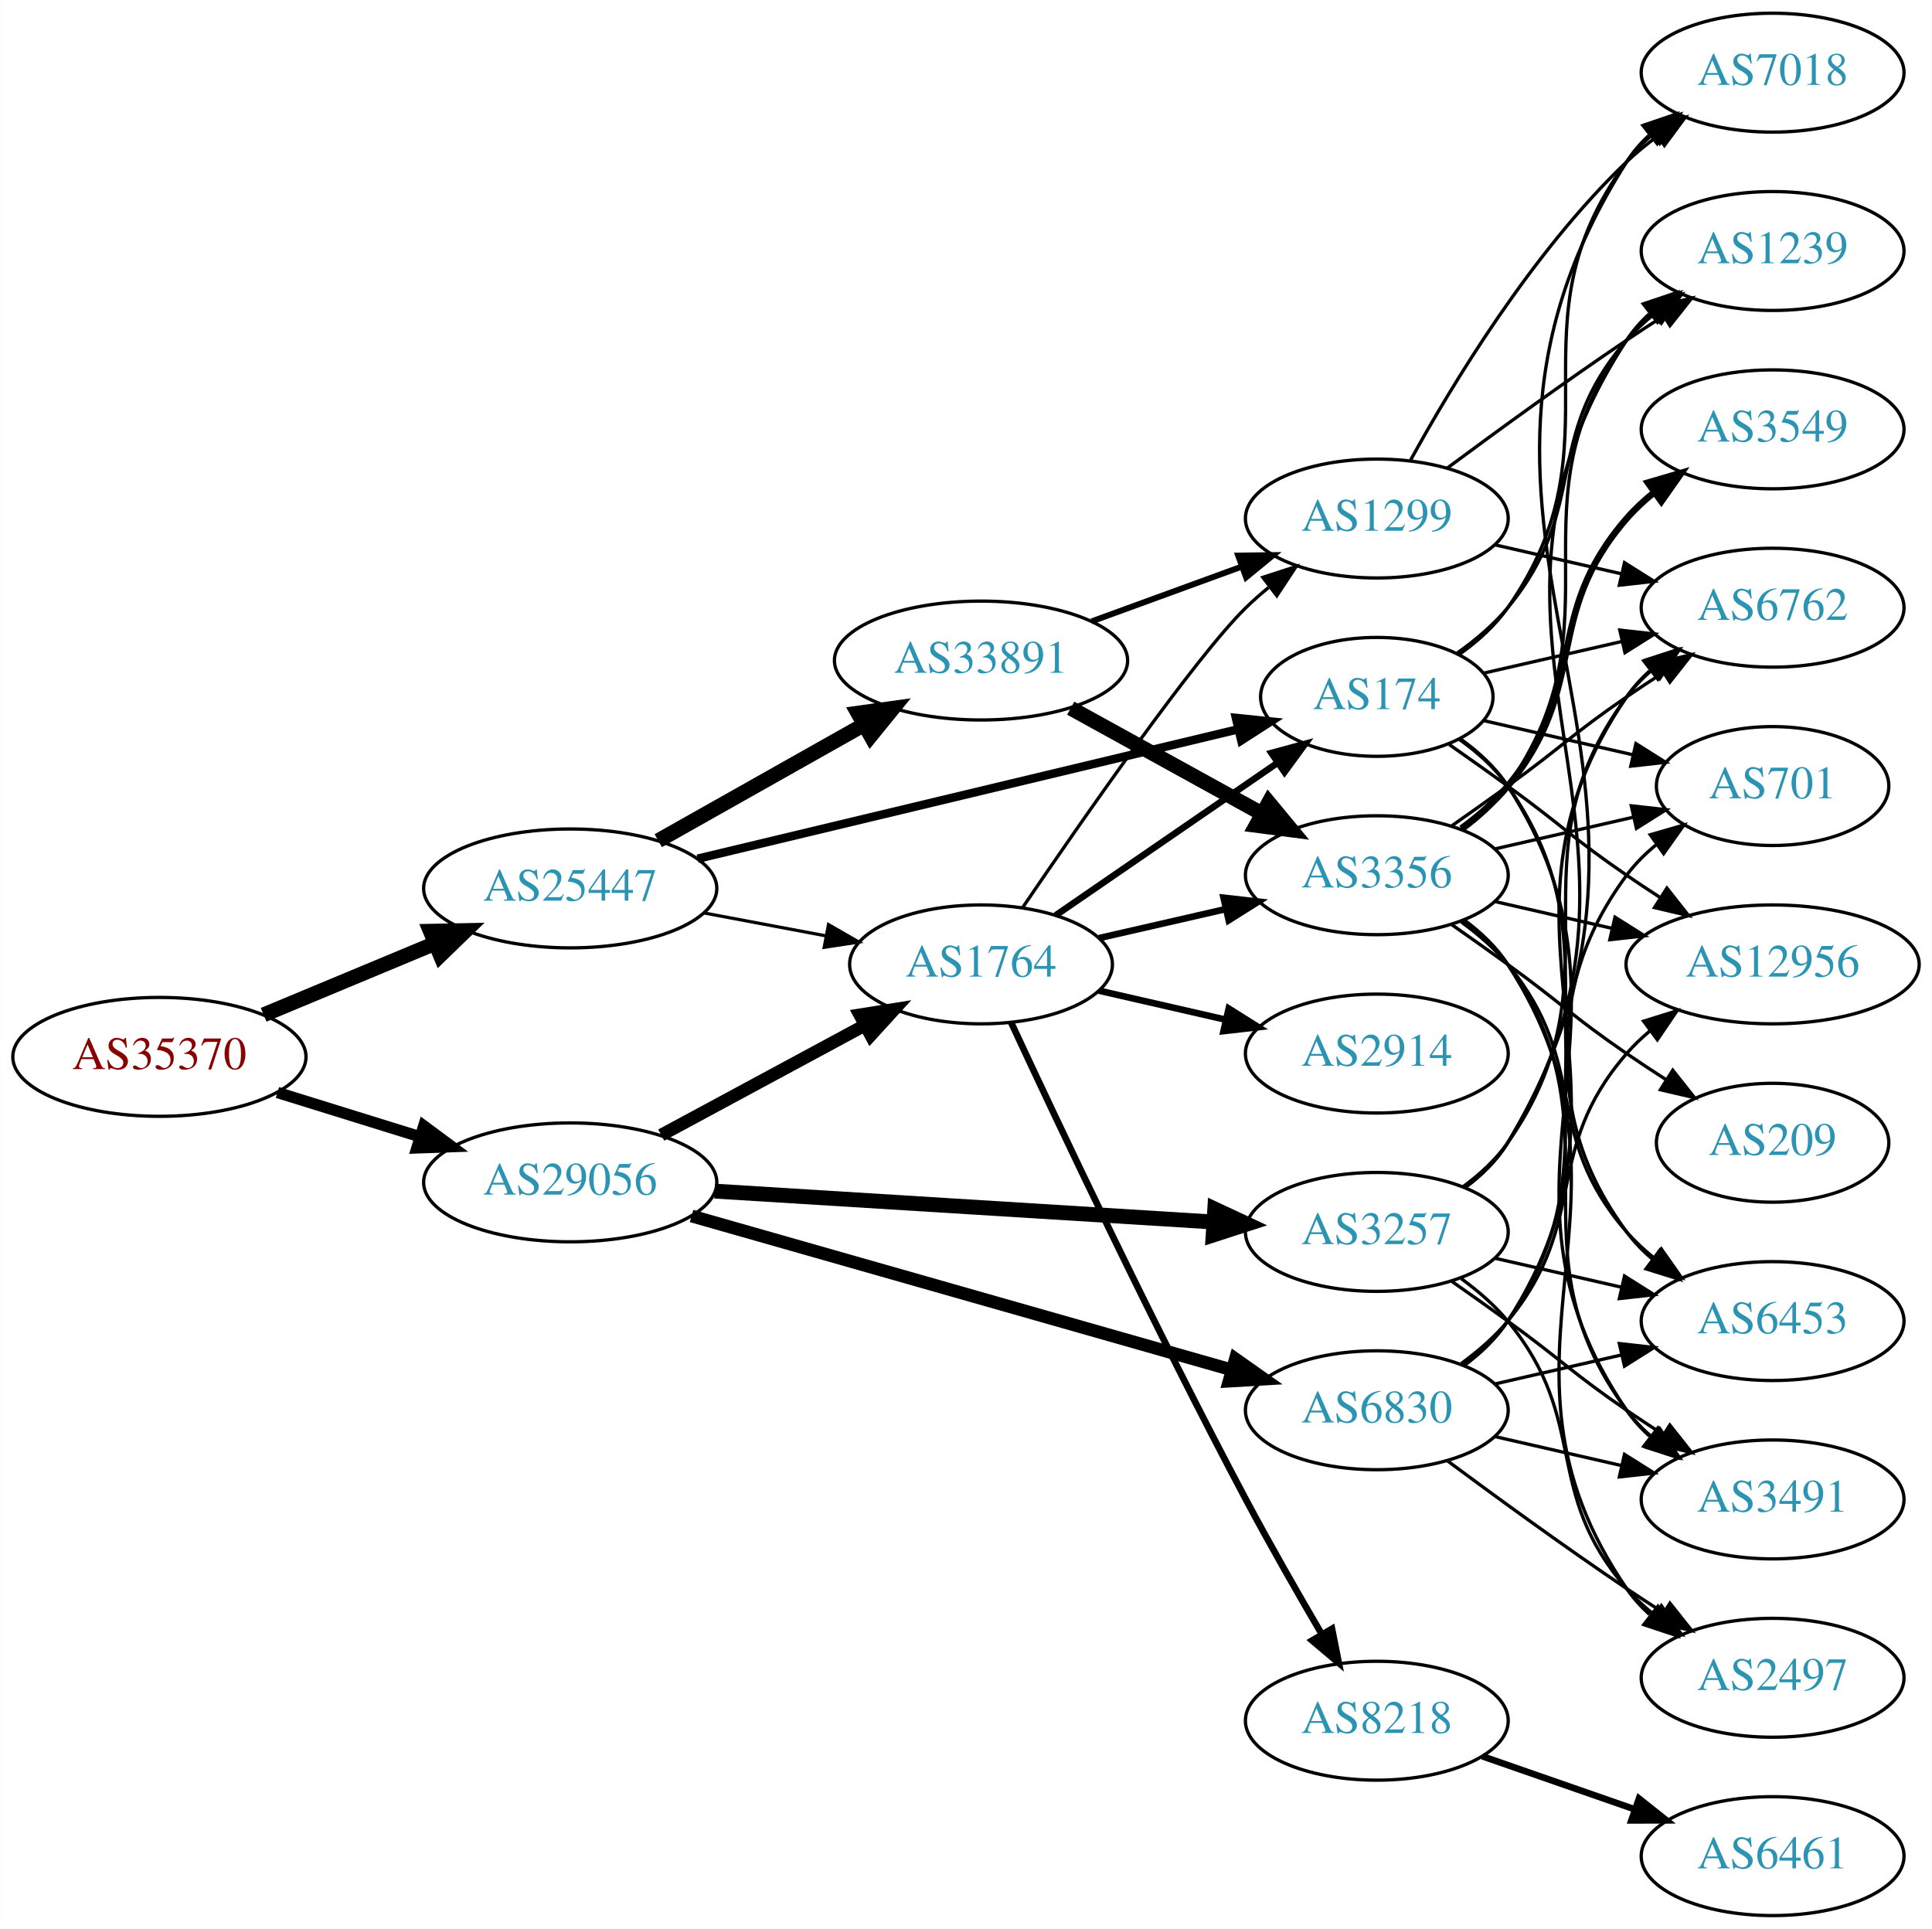
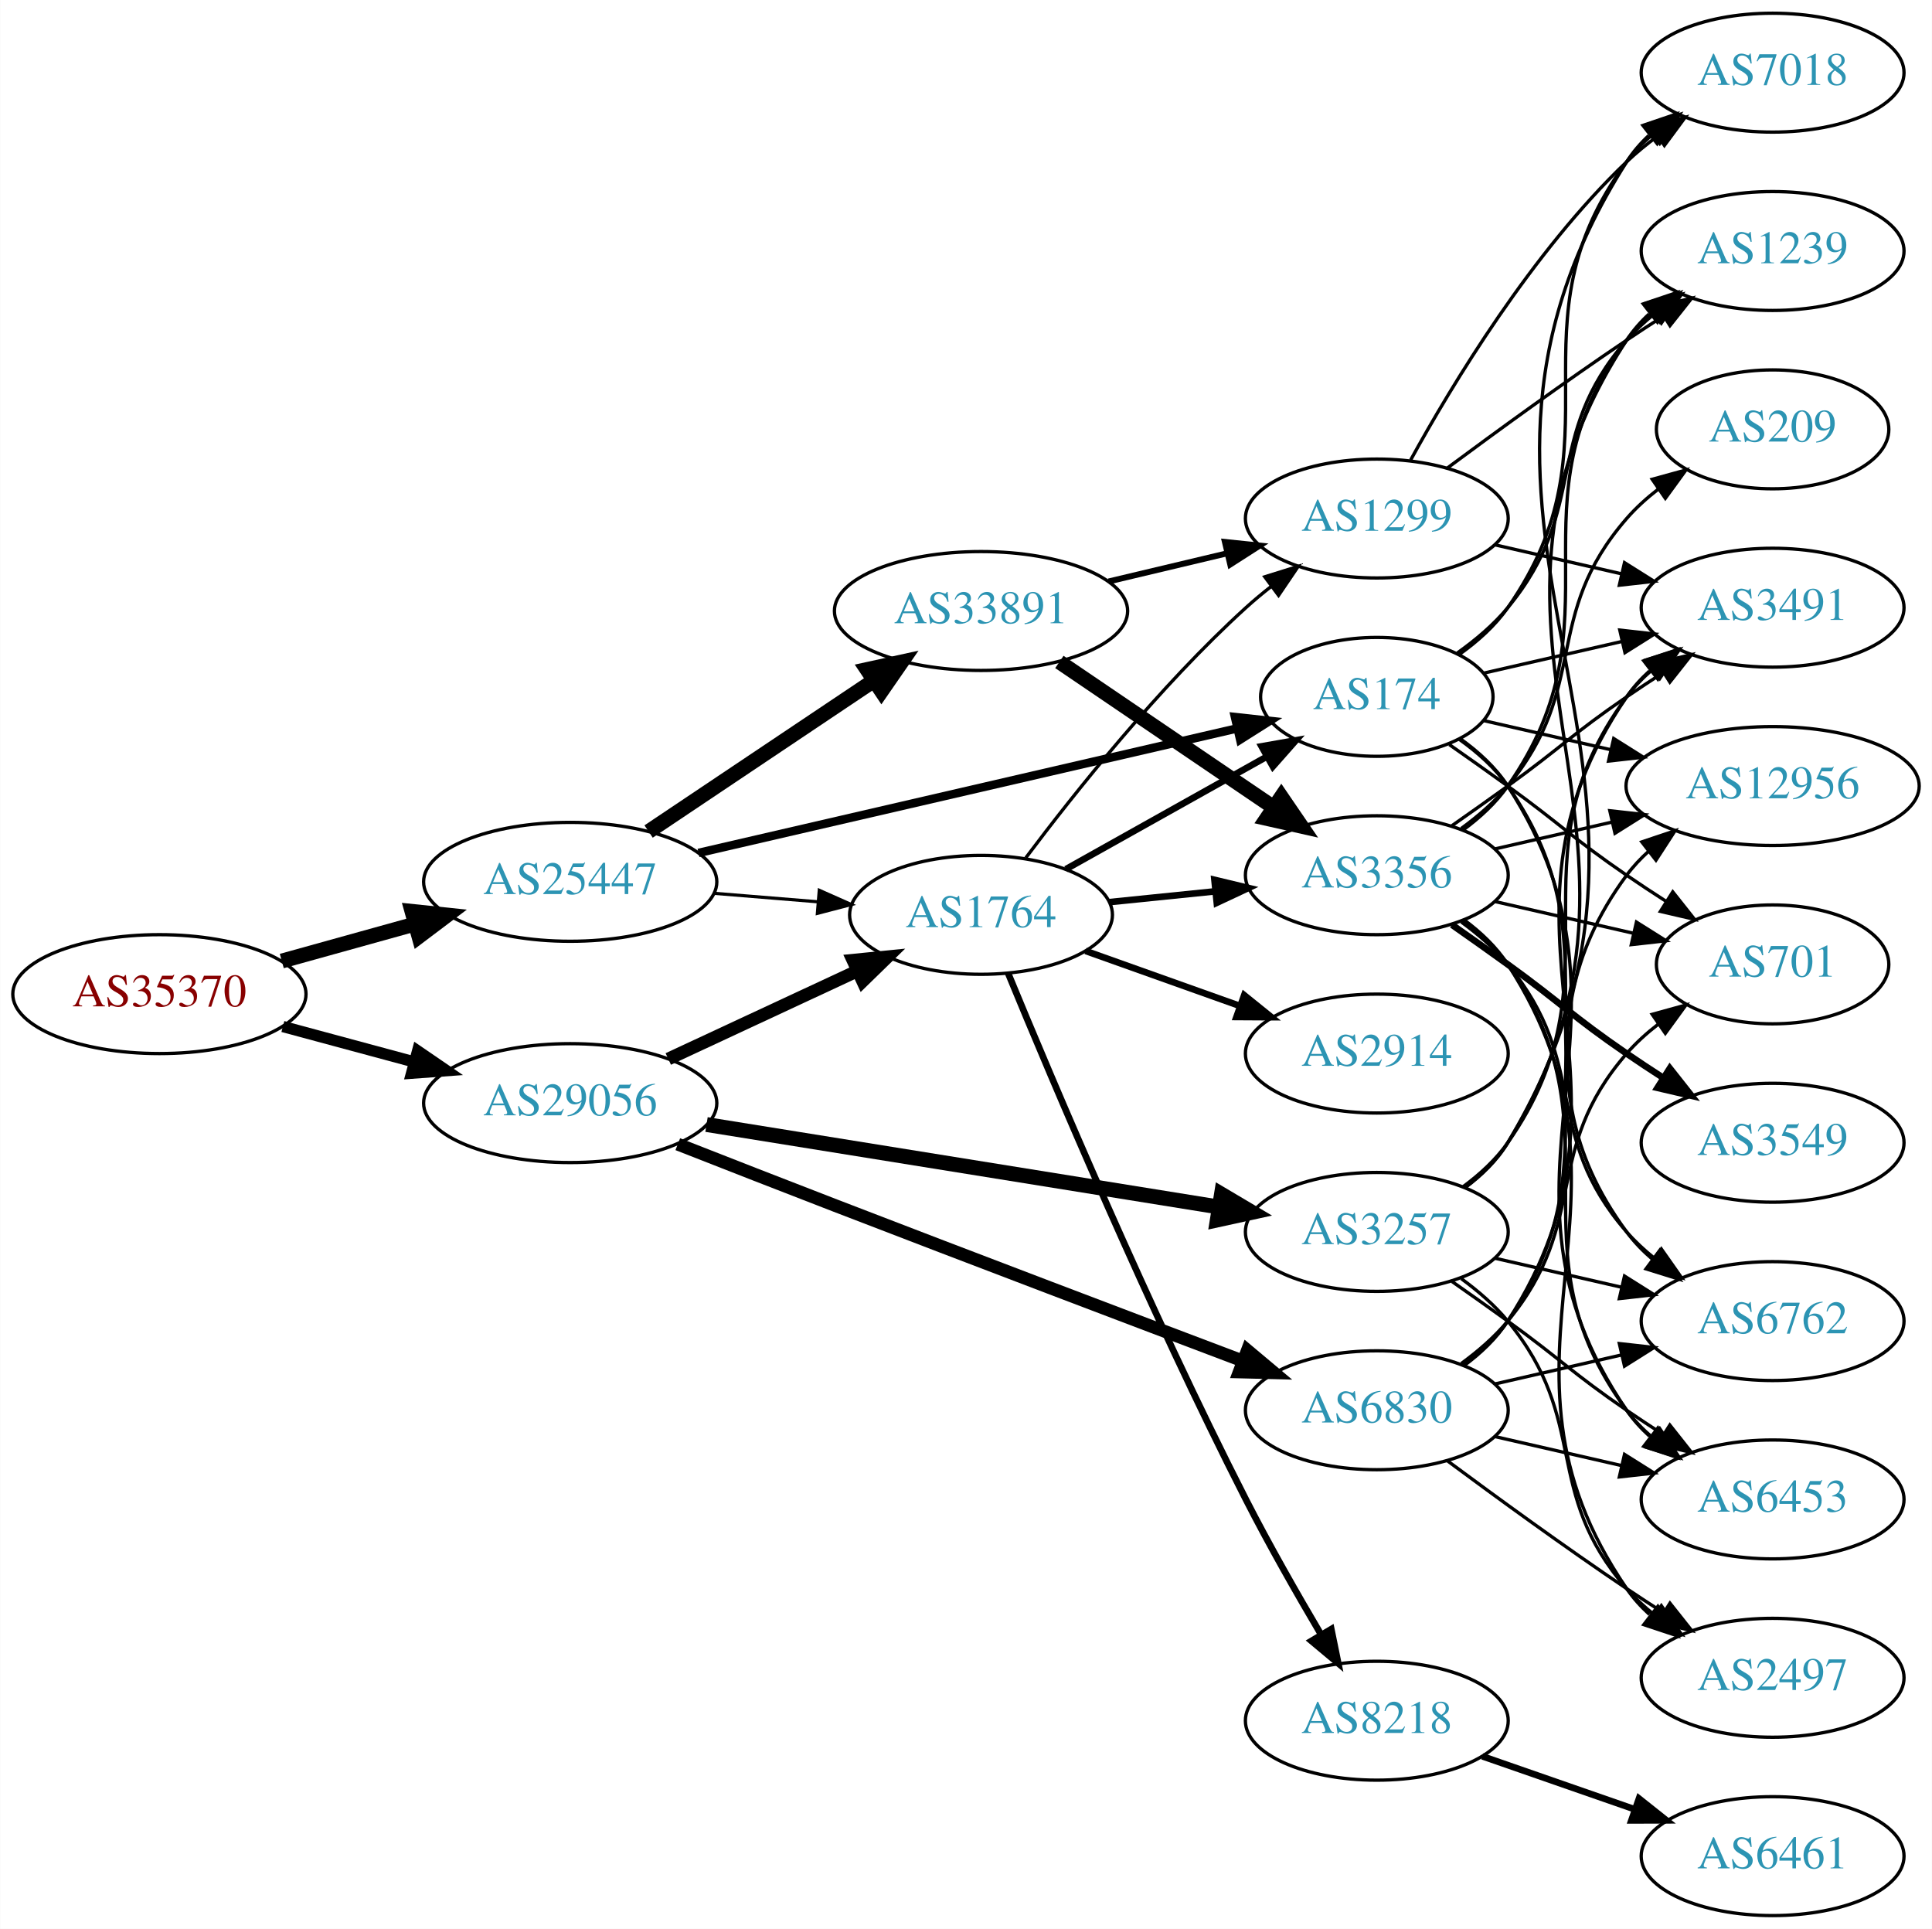
<svg xmlns="http://www.w3.org/2000/svg" xmlns:xlink="http://www.w3.org/1999/xlink" width="585pt" height="584pt" viewBox="0.00 0.00 584.86 584.00">
  <g id="graph0" class="graph" transform="scale(1 1) rotate(0) translate(4 580)">
    <polygon fill="white" stroke="none" points="-4,4 -4,-580 580.862,-580 580.862,4 -4,4" />
    <g id="node1" class="node">
      <g id="a_node1">
        <a xlink:href="/asn/35370" xlink:title="AS35370 ~ AINET-AS [AT]">
-           <ellipse fill="#ffffff" stroke="black" cx="44.196" cy="-260" rx="44.393" ry="18" />
-           <text text-anchor="middle" x="44.196" y="-256.3" font-family="Times,serif" font-size="14.00" fill="#880000">AS35370</text>
+           <ellipse fill="#ffffff" stroke="black" cx="44.196" cy="-279" rx="44.393" ry="18" />
+           <text text-anchor="middle" x="44.196" y="-275.3" font-family="Times,serif" font-size="14.00" fill="#880000">AS35370</text>
        </a>
      </g>
    </g>
    <g id="node2" class="node">
      <g id="a_node2">
        <a xlink:href="/asn/25447" xlink:title="AS25447 ~ Hackl-Str. 1, Object 2, OG2 [AT]">
-           <ellipse fill="#ffffff" stroke="black" cx="168.588" cy="-311" rx="44.393" ry="18" />
-           <text text-anchor="middle" x="168.588" y="-307.3" font-family="Times,serif" font-size="14.00" fill="#2c94b3">AS25447</text>
+           <ellipse fill="#ffffff" stroke="black" cx="168.588" cy="-313" rx="44.393" ry="18" />
+           <text text-anchor="middle" x="168.588" y="-309.3" font-family="Times,serif" font-size="14.00" fill="#2c94b3">AS25447</text>
        </a>
      </g>
    </g>
    <g id="edge1" class="edge">
-       <path fill="none" stroke="black" stroke-width="4.5" d="M75.765,-272.738C91.391,-279.249 110.606,-287.256 127.413,-294.259" />
-       <polygon fill="black" stroke="black" stroke-width="4.5" points="126.24,-298.036 136.985,-298.248 129.269,-290.767 126.24,-298.036" />
+       <path fill="none" stroke="black" stroke-width="4.5" d="M81.256,-289.017C93.842,-292.514 108.146,-296.487 121.44,-300.18" />
+       <polygon fill="black" stroke="black" stroke-width="4.5" points="120.674,-304.054 131.363,-302.937 122.782,-296.466 120.674,-304.054" />
    </g>
    <g id="node3" class="node">
      <g id="a_node3">
        <a xlink:href="/asn/29056" xlink:title="AS29056 ~ Citycom Telekommunikation GmbH [AT]">
-           <ellipse fill="#ffffff" stroke="black" cx="168.588" cy="-222" rx="44.393" ry="18" />
-           <text text-anchor="middle" x="168.588" y="-218.3" font-family="Times,serif" font-size="14.00" fill="#2c94b3">AS29056</text>
+           <ellipse fill="#ffffff" stroke="black" cx="168.588" cy="-246" rx="44.393" ry="18" />
+           <text text-anchor="middle" x="168.588" y="-242.3" font-family="Times,serif" font-size="14.00" fill="#2c94b3">AS29056</text>
        </a>
      </g>
    </g>
    <g id="edge2" class="edge">
-       <path fill="none" stroke="black" stroke-width="3.42" d="M79.941,-249.212C93.378,-245.041 108.921,-240.215 123.154,-235.796" />
-       <polygon fill="black" stroke="black" stroke-width="3.42" points="124.244,-239.122 132.756,-232.815 122.168,-232.437 124.244,-239.122" />
+       <path fill="none" stroke="black" stroke-width="3.42" d="M81.586,-269.188C94.052,-265.827 108.171,-262.02 121.312,-258.477" />
+       <polygon fill="black" stroke="black" stroke-width="3.42" points="122.383,-261.814 131.127,-255.831 120.56,-255.055 122.383,-261.814" />
    </g>
    <g id="node4" class="node">
      <g id="a_node4">
        <a xlink:href="/asn/174" xlink:title="AS174 ~ Cogent Communications [US]">
          <ellipse fill="#ffffff" stroke="black" cx="412.823" cy="-369" rx="35.194" ry="18" />
          <text text-anchor="middle" x="412.823" y="-365.3" font-family="Times,serif" font-size="14.00" fill="#2c94b3">AS174</text>
        </a>
      </g>
    </g>
    <g id="edge3" class="edge">
-       <path fill="none" stroke="black" stroke-width="2.571" d="M207.172,-319.999C251.524,-330.619 325.016,-348.215 370.81,-359.18" />
-       <polygon fill="black" stroke="black" stroke-width="2.571" points="370.16,-362.623 380.701,-361.548 371.791,-355.816 370.16,-362.623" />
+       <path fill="none" stroke="black" stroke-width="2.571" d="M207.437,-321.75C251.725,-331.988 324.801,-348.882 370.523,-359.452" />
+       <polygon fill="black" stroke="black" stroke-width="2.571" points="369.872,-362.894 380.403,-361.736 371.449,-356.074 369.872,-362.894" />
    </g>
    <g id="node5" class="node">
      <g id="a_node5">
        <a xlink:href="/asn/33891" xlink:title="AS33891 ~ CORE-BACKBONE GMBH GLOBAL NETWORK [DE]">
-           <ellipse fill="#ffffff" stroke="black" cx="292.98" cy="-380" rx="44.393" ry="18" />
-           <text text-anchor="middle" x="292.98" y="-376.3" font-family="Times,serif" font-size="14.00" fill="#2c94b3">AS33891</text>
+           <ellipse fill="#ffffff" stroke="black" cx="292.98" cy="-395" rx="44.393" ry="18" />
+           <text text-anchor="middle" x="292.98" y="-391.3" font-family="Times,serif" font-size="14.00" fill="#2c94b3">AS33891</text>
        </a>
      </g>
    </g>
    <g id="edge4" class="edge">
-       <path fill="none" stroke="black" stroke-width="4.5" d="M195.246,-325.465C213.36,-335.677 237.832,-349.473 257.629,-360.634" />
-       <polygon fill="black" stroke="black" stroke-width="4.5" points="255.712,-364.073 266.357,-365.554 259.579,-357.213 255.712,-364.073" />
+       <path fill="none" stroke="black" stroke-width="4.5" d="M192.322,-328.231C211.522,-341.095 239.217,-359.65 260.541,-373.936" />
+       <polygon fill="black" stroke="black" stroke-width="4.5" points="258.453,-377.277 268.953,-379.572 262.836,-370.735 258.453,-377.277" />
    </g>
    <g id="node6" class="node">
      <g id="a_node6">
        <a xlink:href="/asn/1764" xlink:title="AS1764 ~ NEXTLAYER-AS [AT]">
-           <ellipse fill="#ffffff" stroke="black" cx="292.98" cy="-288" rx="39.794" ry="18" />
-           <text text-anchor="middle" x="292.98" y="-284.3" font-family="Times,serif" font-size="14.00" fill="#2c94b3">AS1764</text>
+           <ellipse fill="#ffffff" stroke="black" cx="292.98" cy="-303" rx="39.794" ry="18" />
+           <text text-anchor="middle" x="292.98" y="-299.3" font-family="Times,serif" font-size="14.00" fill="#2c94b3">AS1764</text>
        </a>
      </g>
    </g>
    <g id="edge5" class="edge">
-       <path fill="none" stroke="black" stroke-width="0.964" d="M208.988,-303.596C220.78,-301.38 233.815,-298.931 245.991,-296.642" />
-       <polygon fill="black" stroke="black" stroke-width="0.964" points="246.791,-300.053 255.972,-294.767 245.498,-293.174 246.791,-300.053" />
+       <path fill="none" stroke="black" stroke-width="0.964" d="M212.052,-309.531C222.201,-308.701 233.111,-307.81 243.508,-306.96" />
+       <polygon fill="black" stroke="black" stroke-width="0.964" points="244.006,-310.432 253.687,-306.129 243.436,-303.455 244.006,-310.432" />
    </g>
    <g id="edge33" class="edge">
-       <path fill="none" stroke="black" stroke-width="3.857" d="M196.146,-236.321C214.232,-246.074 238.338,-259.073 257.848,-269.594" />
-       <polygon fill="black" stroke="black" stroke-width="3.857" points="256.267,-272.718 266.73,-274.384 259.589,-266.556 256.267,-272.718" />
+       <path fill="none" stroke="black" stroke-width="3.857" d="M198.284,-259.364C215.371,-267.322 237.221,-277.498 255.522,-286.021" />
+       <polygon fill="black" stroke="black" stroke-width="3.857" points="254.182,-289.258 264.725,-290.307 257.137,-282.912 254.182,-289.258" />
    </g>
    <g id="node22" class="node">
      <g id="a_node22">
        <a xlink:href="/asn/3257" xlink:title="AS3257 ~ GTT [DE]">
          <ellipse fill="#ffffff" stroke="black" cx="412.823" cy="-207" rx="39.794" ry="18" />
          <text text-anchor="middle" x="412.823" y="-203.3" font-family="Times,serif" font-size="14.00" fill="#2c94b3">AS3257</text>
        </a>
      </g>
    </g>
    <g id="edge34" class="edge">
-       <path fill="none" stroke="black" stroke-width="4.5" d="M212.337,-219.353C254.586,-216.737 319.131,-212.74 363.286,-210.006" />
-       <polygon fill="black" stroke="black" stroke-width="4.5" points="363.753,-213.922 373.49,-209.374 363.266,-206.062 363.753,-213.922" />
+       <path fill="none" stroke="black" stroke-width="4.5" d="M209.86,-239.516C252.545,-232.644 319.885,-221.802 364.931,-214.55" />
+       <polygon fill="black" stroke="black" stroke-width="4.5" points="365.783,-218.401 375.03,-212.924 364.531,-210.626 365.783,-218.401" />
    </g>
    <g id="node23" class="node">
      <g id="a_node23">
        <a xlink:href="/asn/6830" xlink:title="AS6830 ~ LGI-UPC [AT]">
          <ellipse fill="#ffffff" stroke="black" cx="412.823" cy="-153" rx="39.794" ry="18" />
          <text text-anchor="middle" x="412.823" y="-149.3" font-family="Times,serif" font-size="14.00" fill="#2c94b3">AS6830</text>
        </a>
      </g>
    </g>
    <g id="edge35" class="edge">
-       <path fill="none" stroke="black" stroke-width="3.857" d="M205.331,-211.819C248.857,-199.421 322.313,-178.497 368.87,-165.235" />
-       <polygon fill="black" stroke="black" stroke-width="3.857" points="370.002,-168.552 378.661,-162.446 368.085,-161.82 370.002,-168.552" />
+       <path fill="none" stroke="black" stroke-width="3.857" d="M201.162,-233.56C215.658,-227.869 233.08,-221.059 248.784,-215 290.775,-198.798 338.962,-180.511 371.998,-168.021" />
+       <polygon fill="black" stroke="black" stroke-width="3.857" points="373.623,-171.149 381.74,-164.34 371.149,-164.601 373.623,-171.149" />
    </g>
    <g id="node11" class="node">
      <g id="a_node11">
-         <a xlink:href="/asn/6453" xlink:title="AS6453 ~ TATA COMMUNICATIONS (AMERICA) INC [US]">
+         <a xlink:href="/asn/3491" xlink:title="AS3491 ~ PCCW Global, Inc. [US]">
+           <ellipse fill="#ffffff" stroke="black" cx="532.666" cy="-396" rx="39.794" ry="18" />
+           <text text-anchor="middle" x="532.666" y="-392.3" font-family="Times,serif" font-size="14.00" fill="#2c94b3">AS3491</text>
+         </a>
+       </g>
+     </g>
+     <g id="edge17" class="edge">
+       <path fill="none" stroke="black" d="M445.093,-376.165C457.932,-379.106 473.037,-382.567 487.004,-385.767" />
+       <polygon fill="black" stroke="black" points="486.396,-389.219 496.925,-388.04 487.959,-382.395 486.396,-389.219" />
+     </g>
+     <g id="node12" class="node">
+       <g id="a_node12">
+         <a xlink:href="/asn/6762" xlink:title="AS6762 ~ TELECOM ITALIA SPARKLE S.p.A. [IT]">
          <ellipse fill="#ffffff" stroke="black" cx="532.666" cy="-180" rx="39.794" ry="18" />
-           <text text-anchor="middle" x="532.666" y="-176.3" font-family="Times,serif" font-size="14.00" fill="#2c94b3">AS6453</text>
-         </a>
-       </g>
-     </g>
-     <g id="edge13" class="edge">
+           <text text-anchor="middle" x="532.666" y="-176.3" font-family="Times,serif" font-size="14.00" fill="#2c94b3">AS6762</text>
+         </a>
+       </g>
+     </g>
+     <g id="edge18" class="edge">
      <path fill="none" stroke="black" d="M437.78,-356.156C443.272,-352.244 448.62,-347.498 452.469,-342 488.083,-291.131 451.566,-256.941 488.469,-207 490.703,-203.977 493.386,-201.214 496.307,-198.707" />
      <polygon fill="black" stroke="black" points="498.502,-201.437 504.45,-192.669 494.333,-195.814 498.502,-201.437" />
    </g>
-     <g id="node12" class="node">
-       <g id="a_node12">
-         <a xlink:href="/asn/12956" xlink:title="AS12956 ~ TELXIUS [ES]">
-           <ellipse fill="#ffffff" stroke="black" cx="532.666" cy="-288" rx="44.393" ry="18" />
-           <text text-anchor="middle" x="532.666" y="-284.3" font-family="Times,serif" font-size="14.00" fill="#2c94b3">AS12956</text>
-         </a>
-       </g>
-     </g>
-     <g id="edge14" class="edge">
-       <path fill="none" stroke="black" d="M434.773,-354.555C440.536,-350.529 446.768,-346.128 452.469,-342 468.669,-330.271 471.975,-326.311 488.469,-315 491.74,-312.757 495.191,-310.472 498.657,-308.227" />
-       <polygon fill="black" stroke="black" points="500.658,-311.102 507.215,-302.78 496.9,-305.197 500.658,-311.102" />
-     </g>
    <g id="node13" class="node">
      <g id="a_node13">
-         <a xlink:href="/asn/6762" xlink:title="AS6762 ~ TELECOM ITALIA SPARKLE S.p.A. [IT]">
-           <ellipse fill="#ffffff" stroke="black" cx="532.666" cy="-396" rx="39.794" ry="18" />
-           <text text-anchor="middle" x="532.666" y="-392.3" font-family="Times,serif" font-size="14.00" fill="#2c94b3">AS6762</text>
-         </a>
-       </g>
-     </g>
-     <g id="edge15" class="edge">
-       <path fill="none" stroke="black" d="M445.093,-376.165C457.932,-379.106 473.037,-382.567 487.004,-385.767" />
-       <polygon fill="black" stroke="black" points="486.396,-389.219 496.925,-388.04 487.959,-382.395 486.396,-389.219" />
+         <a xlink:href="/asn/1239" xlink:title="AS1239 ~ Sprint [US]">
+           <ellipse fill="#ffffff" stroke="black" cx="532.666" cy="-504" rx="39.794" ry="18" />
+           <text text-anchor="middle" x="532.666" y="-500.3" font-family="Times,serif" font-size="14.00" fill="#2c94b3">AS1239</text>
+         </a>
+       </g>
+     </g>
+     <g id="edge20" class="edge">
+       <path fill="none" stroke="black" d="M437.196,-382.288C442.7,-386.191 448.199,-390.822 452.469,-396 477.534,-426.394 462.635,-447.258 488.469,-477 490.934,-479.838 493.771,-482.477 496.789,-484.906" />
+       <polygon fill="black" stroke="black" points="494.899,-487.858 505.067,-490.836 498.975,-482.167 494.899,-487.858" />
    </g>
    <g id="node14" class="node">
      <g id="a_node14">
-         <a xlink:href="/asn/3491" xlink:title="AS3491 ~ PCCW Global, Inc. [US]">
+         <a xlink:href="/asn/701" xlink:title="AS701 ~ UUNET [US]">
+           <ellipse fill="#ffffff" stroke="black" cx="532.666" cy="-288" rx="35.194" ry="18" />
+           <text text-anchor="middle" x="532.666" y="-284.3" font-family="Times,serif" font-size="14.00" fill="#2c94b3">AS701</text>
+         </a>
+       </g>
+     </g>
+     <g id="edge23" class="edge">
+       <path fill="none" stroke="black" d="M434.773,-354.555C440.536,-350.529 446.768,-346.128 452.469,-342 468.669,-330.271 471.975,-326.311 488.469,-315 492.264,-312.398 496.301,-309.738 500.325,-307.151" />
+       <polygon fill="black" stroke="black" points="502.432,-309.96 509.013,-301.657 498.69,-304.044 502.432,-309.96" />
+     </g>
+     <g id="node16" class="node">
+       <g id="a_node16">
+         <a xlink:href="/asn/6453" xlink:title="AS6453 ~ TATA COMMUNICATIONS (AMERICA) INC [US]">
          <ellipse fill="#ffffff" stroke="black" cx="532.666" cy="-126" rx="39.794" ry="18" />
-           <text text-anchor="middle" x="532.666" y="-122.3" font-family="Times,serif" font-size="14.00" fill="#2c94b3">AS3491</text>
-         </a>
-       </g>
-     </g>
-     <g id="edge16" class="edge">
+           <text text-anchor="middle" x="532.666" y="-122.3" font-family="Times,serif" font-size="14.00" fill="#2c94b3">AS6453</text>
+         </a>
+       </g>
+     </g>
+     <g id="edge21" class="edge">
      <path fill="none" stroke="black" d="M438.059,-356.344C443.546,-352.428 448.822,-347.634 452.469,-342 498.944,-270.222 440.173,-223.566 488.469,-153 490.417,-150.154 492.774,-147.548 495.371,-145.176" />
      <polygon fill="black" stroke="black" points="497.922,-147.628 503.707,-138.751 493.65,-142.083 497.922,-147.628" />
    </g>
-     <g id="node15" class="node">
-       <g id="a_node15">
+     <g id="node17" class="node">
+       <g id="a_node17">
+         <a xlink:href="/asn/12956" xlink:title="AS12956 ~ TELXIUS [ES]">
+           <ellipse fill="#ffffff" stroke="black" cx="532.666" cy="-342" rx="44.393" ry="18" />
+           <text text-anchor="middle" x="532.666" y="-338.3" font-family="Times,serif" font-size="14.00" fill="#2c94b3">AS12956</text>
+         </a>
+       </g>
+     </g>
+     <g id="edge19" class="edge">
+       <path fill="none" stroke="black" d="M445.093,-361.835C456.938,-359.121 470.712,-355.966 483.742,-352.98" />
+       <polygon fill="black" stroke="black" points="484.55,-356.386 493.516,-350.741 482.987,-349.563 484.55,-356.386" />
+     </g>
+     <g id="node18" class="node">
+       <g id="a_node18">
        <a xlink:href="/asn/7018" xlink:title="AS7018 ~ AT&amp;T Services, Inc. [US]">
          <ellipse fill="#ffffff" stroke="black" cx="532.666" cy="-558" rx="39.794" ry="18" />
          <text text-anchor="middle" x="532.666" y="-554.3" font-family="Times,serif" font-size="14.00" fill="#2c94b3">AS7018</text>
        </a>
      </g>
    </g>
-     <g id="edge17" class="edge">
+     <g id="edge22" class="edge">
      <path fill="none" stroke="black" d="M437.78,-381.844C443.272,-385.756 448.62,-390.502 452.469,-396 488.083,-446.869 451.566,-481.059 488.469,-531 490.703,-534.023 493.386,-536.786 496.307,-539.293" />
      <polygon fill="black" stroke="black" points="494.333,-542.186 504.45,-545.331 498.502,-536.563 494.333,-542.186" />
    </g>
-     <g id="node16" class="node">
-       <g id="a_node16">
-         <a xlink:href="/asn/701" xlink:title="AS701 ~ UUNET [US]">
-           <ellipse fill="#ffffff" stroke="black" cx="532.666" cy="-342" rx="35.194" ry="18" />
-           <text text-anchor="middle" x="532.666" y="-338.3" font-family="Times,serif" font-size="14.00" fill="#2c94b3">AS701</text>
-         </a>
-       </g>
-     </g>
-     <g id="edge18" class="edge">
-       <path fill="none" stroke="black" d="M445.093,-361.835C458.944,-358.662 475.43,-354.885 490.281,-351.482" />
-       <polygon fill="black" stroke="black" points="491.283,-354.843 500.249,-349.198 489.72,-348.02 491.283,-354.843" />
-     </g>
-     <g id="node17" class="node">
-       <g id="a_node17">
-         <a xlink:href="/asn/1239" xlink:title="AS1239 ~ Sprint [US]">
-           <ellipse fill="#ffffff" stroke="black" cx="532.666" cy="-504" rx="39.794" ry="18" />
-           <text text-anchor="middle" x="532.666" y="-500.3" font-family="Times,serif" font-size="14.00" fill="#2c94b3">AS1239</text>
-         </a>
-       </g>
-     </g>
-     <g id="edge19" class="edge">
-       <path fill="none" stroke="black" d="M437.196,-382.288C442.7,-386.191 448.199,-390.822 452.469,-396 477.534,-426.394 462.635,-447.258 488.469,-477 490.934,-479.838 493.771,-482.477 496.789,-484.906" />
-       <polygon fill="black" stroke="black" points="494.899,-487.858 505.067,-490.836 498.975,-482.167 494.899,-487.858" />
-     </g>
    <g id="node7" class="node">
      <g id="a_node7">
+         <a xlink:href="/asn/3356" xlink:title="AS3356 ~ LEVEL3 [US]">
+           <ellipse fill="#ffffff" stroke="black" cx="412.823" cy="-315" rx="39.794" ry="18" />
+           <text text-anchor="middle" x="412.823" y="-311.3" font-family="Times,serif" font-size="14.00" fill="#2c94b3">AS3356</text>
+         </a>
+       </g>
+     </g>
+     <g id="edge6" class="edge">
+       <path fill="none" stroke="black" stroke-width="4.5" d="M316.702,-379.575C335.112,-367.077 361.221,-349.352 381.429,-335.634" />
+       <polygon fill="black" stroke="black" stroke-width="4.5" points="383.906,-338.711 389.968,-329.837 379.483,-332.196 383.906,-338.711" />
+     </g>
+     <g id="node8" class="node">
+       <g id="a_node8">
        <a xlink:href="/asn/1299" xlink:title="AS1299 ~ Telia Carrier [EU]">
          <ellipse fill="#ffffff" stroke="black" cx="412.823" cy="-423" rx="39.794" ry="18" />
          <text text-anchor="middle" x="412.823" y="-419.3" font-family="Times,serif" font-size="14.00" fill="#2c94b3">AS1299</text>
        </a>
      </g>
    </g>
-     <g id="edge6" class="edge">
-       <path fill="none" stroke="black" stroke-width="1.8" d="M326.493,-391.864C340.576,-397.003 357.197,-403.067 372.011,-408.473" />
-       <polygon fill="black" stroke="black" stroke-width="1.8" points="370.846,-411.773 381.44,-411.913 373.245,-405.197 370.846,-411.773" />
-     </g>
-     <g id="node8" class="node">
-       <g id="a_node8">
-         <a xlink:href="/asn/3356" xlink:title="AS3356 ~ LEVEL3 [US]">
-           <ellipse fill="#ffffff" stroke="black" cx="412.823" cy="-315" rx="39.794" ry="18" />
-           <text text-anchor="middle" x="412.823" y="-311.3" font-family="Times,serif" font-size="14.00" fill="#2c94b3">AS3356</text>
-         </a>
-       </g>
-     </g>
    <g id="edge7" class="edge">
-       <path fill="none" stroke="black" stroke-width="4.5" d="M320.133,-365.574C337.188,-356.168 359.612,-343.799 378.015,-333.648" />
-       <polygon fill="black" stroke="black" stroke-width="4.5" points="380.099,-336.995 386.953,-328.718 376.295,-330.1 380.099,-336.995" />
-     </g>
-     <g id="edge10" class="edge">
-       <path fill="none" stroke="black" stroke-width="2" d="M315.595,-302.857C334.432,-315.805 361.912,-334.693 382.687,-348.973" />
-       <polygon fill="black" stroke="black" stroke-width="2" points="380.913,-352.001 391.136,-354.781 384.878,-346.232 380.913,-352.001" />
-     </g>
-     <g id="edge12" class="edge">
-       <path fill="none" stroke="black" d="M305.62,-305.275C323.659,-331.797 357.879,-381.049 373.176,-396 375.317,-398.092 377.634,-400.137 380.034,-402.106" />
-       <polygon fill="black" stroke="black" points="378.301,-405.185 388.375,-408.464 382.544,-399.618 378.301,-405.185" />
-     </g>
-     <g id="edge11" class="edge">
-       <path fill="none" stroke="black" stroke-width="2" d="M328.7,-295.955C340.7,-298.704 354.32,-301.825 367.013,-304.733" />
-       <polygon fill="black" stroke="black" stroke-width="2" points="366.415,-308.187 376.945,-307.009 367.979,-301.364 366.415,-308.187" />
-     </g>
-     <g id="node9" class="node">
-       <g id="a_node9">
+       <path fill="none" stroke="black" stroke-width="1.8" d="M331.591,-403.936C342.948,-406.635 355.526,-409.624 367.289,-412.419" />
+       <polygon fill="black" stroke="black" stroke-width="1.8" points="366.827,-415.906 377.365,-414.813 368.445,-409.096 366.827,-415.906" />
+     </g>
+     <g id="edge26" class="edge">
+       <path fill="none" stroke="black" stroke-width="2" d="M318.684,-316.836C336.316,-326.711 360.204,-340.09 379.373,-350.826" />
+       <polygon fill="black" stroke="black" stroke-width="2" points="377.921,-354.024 388.356,-355.857 381.342,-347.917 377.921,-354.024" />
+     </g>
+     <g id="edge28" class="edge">
+       <path fill="none" stroke="black" stroke-width="2" d="M331.915,-306.863C342.113,-307.901 353.275,-309.038 363.938,-310.124" />
+       <polygon fill="black" stroke="black" stroke-width="2" points="363.656,-313.613 373.959,-311.144 364.365,-306.649 363.656,-313.613" />
+     </g>
+     <g id="edge27" class="edge">
+       <path fill="none" stroke="black" d="M306.537,-320.27C321.25,-339.863 346.966,-372.183 373.176,-396 375.599,-398.202 378.209,-400.375 380.887,-402.474" />
+       <polygon fill="black" stroke="black" points="378.896,-405.355 389.011,-408.506 383.069,-399.735 378.896,-405.355" />
+     </g>
+     <g id="node19" class="node">
+       <g id="a_node19">
        <a xlink:href="/asn/2914" xlink:title="AS2914 ~ NTT America, Inc. [US]">
          <ellipse fill="#ffffff" stroke="black" cx="412.823" cy="-261" rx="39.794" ry="18" />
          <text text-anchor="middle" x="412.823" y="-257.3" font-family="Times,serif" font-size="14.00" fill="#2c94b3">AS2914</text>
        </a>
      </g>
    </g>
-     <g id="edge8" class="edge">
-       <path fill="none" stroke="black" stroke-width="2" d="M328.7,-280.045C340.7,-277.296 354.32,-274.175 367.013,-271.267" />
-       <polygon fill="black" stroke="black" stroke-width="2" points="367.979,-274.636 376.945,-268.991 366.415,-267.813 367.979,-274.636" />
-     </g>
-     <g id="node10" class="node">
-       <g id="a_node10">
+     <g id="edge24" class="edge">
+       <path fill="none" stroke="black" stroke-width="2" d="M324.635,-292.075C338.844,-287.01 355.927,-280.922 371.193,-275.481" />
+       <polygon fill="black" stroke="black" stroke-width="2" points="372.668,-278.671 380.913,-272.017 370.318,-272.077 372.668,-278.671" />
+     </g>
+     <g id="node20" class="node">
+       <g id="a_node20">
        <a xlink:href="/asn/8218" xlink:title="AS8218 ~ legacy Neotelecoms [FR]">
          <ellipse fill="#ffffff" stroke="black" cx="412.823" cy="-59" rx="39.794" ry="18" />
          <text text-anchor="middle" x="412.823" y="-55.3" font-family="Times,serif" font-size="14.00" fill="#2c94b3">AS8218</text>
        </a>
      </g>
    </g>
+     <g id="edge25" class="edge">
+       <path fill="none" stroke="black" stroke-width="2" d="M301.155,-285.386C314.402,-253.243 344.02,-183.121 373.176,-126 380.182,-112.276 388.672,-97.393 395.908,-85.148" />
+       <polygon fill="black" stroke="black" stroke-width="2" points="399.033,-86.743 401.152,-76.362 393.022,-83.155 399.033,-86.743" />
+     </g>
+     <g id="node9" class="node">
+       <g id="a_node9">
+         <a xlink:href="/asn/209" xlink:title="AS209 ~ CenturyLink Communications, LLC [US]">
+           <ellipse fill="#ffffff" stroke="black" cx="532.666" cy="-450" rx="35.194" ry="18" />
+           <text text-anchor="middle" x="532.666" y="-446.3" font-family="Times,serif" font-size="14.00" fill="#2c94b3">AS209</text>
+         </a>
+       </g>
+     </g>
+     <g id="edge8" class="edge">
+       <path fill="none" stroke="black" d="M438.404,-329.156C443.498,-332.872 448.512,-337.201 452.469,-342 477.534,-372.394 462.635,-393.258 488.469,-423 491.275,-426.23 494.563,-429.203 498.05,-431.902" />
+       <polygon fill="black" stroke="black" points="496.202,-434.879 506.417,-437.69 500.184,-429.122 496.202,-434.879" />
+     </g>
+     <g id="node10" class="node">
+       <g id="a_node10">
+         <a xlink:href="/asn/2497" xlink:title="AS2497 ~ Internet Initiative Japan Inc. [JP]">
+           <ellipse fill="#ffffff" stroke="black" cx="532.666" cy="-72" rx="39.794" ry="18" />
+           <text text-anchor="middle" x="532.666" y="-68.3" font-family="Times,serif" font-size="14.00" fill="#2c94b3">AS2497</text>
+         </a>
+       </g>
+     </g>
    <g id="edge9" class="edge">
-       <path fill="none" stroke="black" stroke-width="2" d="M302.146,-270.301C316.096,-240.301 345.679,-177.683 373.176,-126 380.414,-112.397 388.928,-97.527 396.12,-85.259" />
-       <polygon fill="black" stroke="black" stroke-width="2" points="399.251,-86.84 401.319,-76.449 393.223,-83.282 399.251,-86.84" />
-     </g>
-     <g id="edge30" class="edge">
+       <path fill="none" stroke="black" d="M439.259,-301.47C444.309,-297.722 449.089,-293.221 452.469,-288 498.944,-216.222 440.173,-169.566 488.469,-99 490.417,-96.154 492.774,-93.548 495.371,-91.176" />
+       <polygon fill="black" stroke="black" points="497.922,-93.628 503.707,-84.751 493.65,-88.083 497.922,-93.628" />
+     </g>
+     <g id="edge10" class="edge">
+       <path fill="none" stroke="black" d="M435.58,-330.009C441.114,-333.879 447.033,-338.064 452.469,-342 468.669,-353.729 471.975,-357.689 488.469,-369 491.998,-371.419 495.735,-373.889 499.476,-376.302" />
+       <polygon fill="black" stroke="black" points="497.798,-379.382 508.117,-381.784 501.548,-373.472 497.798,-379.382" />
+     </g>
+     <g id="edge11" class="edge">
+       <path fill="none" stroke="black" d="M438.404,-300.844C443.498,-297.128 448.512,-292.799 452.469,-288 477.534,-257.606 462.635,-236.742 488.469,-207 490.934,-204.162 493.771,-201.523 496.789,-199.094" />
+       <polygon fill="black" stroke="black" points="498.975,-201.833 505.067,-193.164 494.899,-196.142 498.975,-201.833" />
+     </g>
+     <g id="edge12" class="edge">
+       <path fill="none" stroke="black" d="M438.982,-328.716C444.047,-332.455 448.902,-336.904 452.469,-342 488.083,-392.869 451.566,-427.059 488.469,-477 490.703,-480.023 493.386,-482.786 496.307,-485.293" />
+       <polygon fill="black" stroke="black" points="494.333,-488.186 504.45,-491.331 498.502,-482.563 494.333,-488.186" />
+     </g>
+     <g id="edge13" class="edge">
+       <path fill="none" stroke="black" d="M448.542,-307.045C461.635,-304.045 476.657,-300.604 490.298,-297.478" />
+       <polygon fill="black" stroke="black" points="491.439,-300.807 500.405,-295.162 489.876,-293.984 491.439,-300.807" />
+     </g>
+     <g id="node15" class="node">
+       <g id="a_node15">
+         <a xlink:href="/asn/3549" xlink:title="AS3549 ~ Level 3 Parent, LLC [US]">
+           <ellipse fill="#ffffff" stroke="black" cx="532.666" cy="-234" rx="39.794" ry="18" />
+           <text text-anchor="middle" x="532.666" y="-230.3" font-family="Times,serif" font-size="14.00" fill="#2c94b3">AS3549</text>
+         </a>
+       </g>
+     </g>
+     <g id="edge14" class="edge">
+       <path fill="none" stroke="black" stroke-width="2" d="M435.58,-299.991C441.114,-296.121 447.033,-291.936 452.469,-288 468.669,-276.271 471.975,-272.311 488.469,-261 491.998,-258.581 495.735,-256.111 499.476,-253.698" />
+       <polygon fill="black" stroke="black" stroke-width="2" points="501.548,-256.528 508.117,-248.216 497.798,-250.618 501.548,-256.528" />
+     </g>
+     <g id="edge15" class="edge">
+       <path fill="none" stroke="black" d="M438.982,-301.284C444.047,-297.545 448.902,-293.096 452.469,-288 488.083,-237.131 451.566,-202.941 488.469,-153 490.703,-149.977 493.386,-147.214 496.307,-144.707" />
+       <polygon fill="black" stroke="black" points="498.502,-147.437 504.45,-138.669 494.333,-141.814 498.502,-147.437" />
+     </g>
+     <g id="edge16" class="edge">
+       <path fill="none" stroke="black" d="M448.542,-322.955C459.681,-325.507 472.216,-328.379 484.109,-331.104" />
+       <polygon fill="black" stroke="black" points="483.374,-334.526 493.903,-333.348 484.938,-327.703 483.374,-334.526" />
+     </g>
+     <g id="edge29" class="edge">
      <path fill="none" stroke="black" d="M448.542,-415.045C460.542,-412.296 474.163,-409.175 486.856,-406.267" />
      <polygon fill="black" stroke="black" points="487.821,-409.636 496.787,-403.991 486.258,-402.813 487.821,-409.636" />
+     </g>
+     <g id="edge30" class="edge">
+       <path fill="none" stroke="black" d="M434.153,-438.277C449.016,-449.304 469.76,-464.407 488.469,-477 492.018,-479.389 495.769,-481.839 499.517,-484.242" />
+       <polygon fill="black" stroke="black" points="497.843,-487.325 508.166,-489.712 501.585,-481.409 497.843,-487.325" />
    </g>
    <g id="edge31" class="edge">
      <path fill="none" stroke="black" d="M423.064,-440.713C435.61,-463.561 459.787,-503.611 488.469,-531 491.338,-533.739 494.527,-536.347 497.836,-538.785" />
      <polygon fill="black" stroke="black" points="495.959,-541.742 506.195,-544.477 499.899,-535.956 495.959,-541.742" />
-     </g>
-     <g id="edge29" class="edge">
-       <path fill="none" stroke="black" d="M434.153,-438.277C449.016,-449.304 469.76,-464.407 488.469,-477 492.018,-479.389 495.769,-481.839 499.517,-484.242" />
-       <polygon fill="black" stroke="black" points="497.843,-487.325 508.166,-489.712 501.585,-481.409 497.843,-487.325" />
-     </g>
-     <g id="edge28" class="edge">
-       <path fill="none" stroke="black" d="M438.404,-300.844C443.498,-297.128 448.512,-292.799 452.469,-288 477.534,-257.606 462.635,-236.742 488.469,-207 490.934,-204.162 493.771,-201.523 496.789,-199.094" />
-       <polygon fill="black" stroke="black" points="498.975,-201.833 505.067,-193.164 494.899,-196.142 498.975,-201.833" />
-     </g>
-     <g id="edge26" class="edge">
-       <path fill="none" stroke="black" d="M448.542,-307.045C459.681,-304.493 472.216,-301.621 484.109,-298.896" />
-       <polygon fill="black" stroke="black" points="484.938,-302.297 493.903,-296.652 483.374,-295.474 484.938,-302.297" />
-     </g>
-     <g id="edge21" class="edge">
-       <path fill="none" stroke="black" d="M435.58,-330.009C441.114,-333.879 447.033,-338.064 452.469,-342 468.669,-353.729 471.975,-357.689 488.469,-369 491.998,-371.419 495.735,-373.889 499.476,-376.302" />
-       <polygon fill="black" stroke="black" points="497.798,-379.382 508.117,-381.784 501.548,-373.472 497.798,-379.382" />
-     </g>
-     <g id="edge23" class="edge">
-       <path fill="none" stroke="black" d="M438.982,-301.284C444.047,-297.545 448.902,-293.096 452.469,-288 488.083,-237.131 451.566,-202.941 488.469,-153 490.703,-149.977 493.386,-147.214 496.307,-144.707" />
-       <polygon fill="black" stroke="black" points="498.502,-147.437 504.45,-138.669 494.333,-141.814 498.502,-147.437" />
-     </g>
-     <g id="edge24" class="edge">
-       <path fill="none" stroke="black" d="M448.542,-322.955C461.635,-325.955 476.657,-329.396 490.298,-332.522" />
-       <polygon fill="black" stroke="black" points="489.876,-336.016 500.405,-334.838 491.439,-329.193 489.876,-336.016" />
-     </g>
-     <g id="edge27" class="edge">
-       <path fill="none" stroke="black" d="M438.982,-328.716C444.047,-332.455 448.902,-336.904 452.469,-342 488.083,-392.869 451.566,-427.059 488.469,-477 490.703,-480.023 493.386,-482.786 496.307,-485.293" />
-       <polygon fill="black" stroke="black" points="494.333,-488.186 504.45,-491.331 498.502,-482.563 494.333,-488.186" />
-     </g>
-     <g id="node18" class="node">
-       <g id="a_node18">
-         <a xlink:href="/asn/2497" xlink:title="AS2497 ~ Internet Initiative Japan Inc. [JP]">
-           <ellipse fill="#ffffff" stroke="black" cx="532.666" cy="-72" rx="39.794" ry="18" />
-           <text text-anchor="middle" x="532.666" y="-68.3" font-family="Times,serif" font-size="14.00" fill="#2c94b3">AS2497</text>
-         </a>
-       </g>
-     </g>
-     <g id="edge20" class="edge">
-       <path fill="none" stroke="black" d="M439.259,-301.47C444.309,-297.722 449.089,-293.221 452.469,-288 498.944,-216.222 440.173,-169.566 488.469,-99 490.417,-96.154 492.774,-93.548 495.371,-91.176" />
-       <polygon fill="black" stroke="black" points="497.922,-93.628 503.707,-84.751 493.65,-88.083 497.922,-93.628" />
-     </g>
-     <g id="node19" class="node">
-       <g id="a_node19">
-         <a xlink:href="/asn/3549" xlink:title="AS3549 ~ Level 3 Parent, LLC [US]">
-           <ellipse fill="#ffffff" stroke="black" cx="532.666" cy="-450" rx="39.794" ry="18" />
-           <text text-anchor="middle" x="532.666" y="-446.3" font-family="Times,serif" font-size="14.00" fill="#2c94b3">AS3549</text>
-         </a>
-       </g>
-     </g>
-     <g id="edge22" class="edge">
-       <path fill="none" stroke="black" stroke-width="2" d="M438.404,-329.156C443.498,-332.872 448.512,-337.201 452.469,-342 477.534,-372.394 462.635,-393.258 488.469,-423 490.934,-425.838 493.771,-428.477 496.789,-430.906" />
-       <polygon fill="black" stroke="black" stroke-width="2" points="494.899,-433.858 505.067,-436.836 498.975,-428.167 494.899,-433.858" />
-     </g>
-     <g id="node20" class="node">
-       <g id="a_node20">
-         <a xlink:href="/asn/209" xlink:title="AS209 ~ CenturyLink Communications, LLC [US]">
-           <ellipse fill="#ffffff" stroke="black" cx="532.666" cy="-234" rx="35.194" ry="18" />
-           <text text-anchor="middle" x="532.666" y="-230.3" font-family="Times,serif" font-size="14.00" fill="#2c94b3">AS209</text>
-         </a>
-       </g>
-     </g>
-     <g id="edge25" class="edge">
-       <path fill="none" stroke="black" d="M435.58,-299.991C441.114,-296.121 447.033,-291.936 452.469,-288 468.669,-276.271 471.975,-272.311 488.469,-261 492.264,-258.398 496.301,-255.738 500.325,-253.151" />
-       <polygon fill="black" stroke="black" points="502.432,-255.96 509.013,-247.657 498.69,-250.044 502.432,-255.96" />
    </g>
    <g id="node21" class="node">
      <g id="a_node21">
        <a xlink:href="/asn/6461" xlink:title="AS6461 ~ Zayo Bandwidth [US]">
          <ellipse fill="#ffffff" stroke="black" cx="532.666" cy="-18" rx="39.794" ry="18" />
          <text text-anchor="middle" x="532.666" y="-14.3" font-family="Times,serif" font-size="14.00" fill="#2c94b3">AS6461</text>
        </a>
      </g>
    </g>
    <g id="edge32" class="edge">
      <path fill="none" stroke="black" stroke-width="2" d="M444.785,-48.228C458.881,-43.323 475.758,-37.452 490.871,-32.193" />
      <polygon fill="black" stroke="black" stroke-width="2" points="492.207,-35.434 500.501,-28.843 489.907,-28.823 492.207,-35.434" />
    </g>
-     <g id="edge44" class="edge">
+     <g id="edge43" class="edge">
+       <path fill="none" stroke="black" d="M438.404,-192.844C443.498,-189.128 448.512,-184.799 452.469,-180 477.534,-149.606 462.635,-128.742 488.469,-99 490.934,-96.162 493.771,-93.523 496.789,-91.094" />
+       <polygon fill="black" stroke="black" points="498.975,-93.833 505.067,-85.164 494.899,-88.142 498.975,-93.833" />
+     </g>
+     <g id="edge46" class="edge">
+       <path fill="none" stroke="black" d="M438.982,-220.716C444.047,-224.455 448.902,-228.904 452.469,-234 488.083,-284.869 451.566,-319.059 488.469,-369 490.703,-372.023 493.386,-374.786 496.307,-377.293" />
+       <polygon fill="black" stroke="black" points="494.333,-380.186 504.45,-383.331 498.502,-374.563 494.333,-380.186" />
+     </g>
+     <g id="edge47" class="edge">
      <path fill="none" stroke="black" d="M448.542,-199.045C460.542,-196.296 474.163,-193.175 486.856,-190.267" />
      <polygon fill="black" stroke="black" points="487.821,-193.636 496.787,-187.991 486.258,-186.813 487.821,-193.636" />
    </g>
-     <g id="edge43" class="edge">
-       <path fill="none" stroke="black" d="M438.982,-220.716C444.047,-224.455 448.902,-228.904 452.469,-234 488.083,-284.869 451.566,-319.059 488.469,-369 490.703,-372.023 493.386,-374.786 496.307,-377.293" />
-       <polygon fill="black" stroke="black" points="494.333,-380.186 504.45,-383.331 498.502,-374.563 494.333,-380.186" />
-     </g>
-     <g id="edge46" class="edge">
+     <g id="edge44" class="edge">
+       <path fill="none" stroke="black" d="M439.42,-220.428C444.461,-224.181 449.197,-228.71 452.469,-234 509.91,-326.847 428.672,-385.653 488.469,-477 490.359,-479.886 492.675,-482.519 495.244,-484.909" />
+       <polygon fill="black" stroke="black" points="493.494,-487.983 503.536,-491.363 497.794,-482.459 493.494,-487.983" />
+     </g>
+     <g id="edge42" class="edge">
      <path fill="none" stroke="black" d="M435.58,-191.991C441.114,-188.121 447.033,-183.936 452.469,-180 468.669,-168.271 471.975,-164.311 488.469,-153 491.998,-150.581 495.735,-148.111 499.476,-145.698" />
      <polygon fill="black" stroke="black" points="501.548,-148.528 508.117,-140.216 497.798,-142.618 501.548,-148.528" />
    </g>
    <g id="edge45" class="edge">
      <path fill="none" stroke="black" d="M439.524,-220.365C444.56,-224.121 449.267,-228.667 452.469,-234 520.924,-347.991 417.121,-418.797 488.469,-531 490.32,-533.91 492.61,-536.561 495.161,-538.963" />
      <polygon fill="black" stroke="black" points="493.394,-542.024 503.425,-545.435 497.71,-536.513 493.394,-542.024" />
    </g>
-     <g id="edge47" class="edge">
-       <path fill="none" stroke="black" d="M439.42,-220.428C444.461,-224.181 449.197,-228.71 452.469,-234 509.91,-326.847 428.672,-385.653 488.469,-477 490.359,-479.886 492.675,-482.519 495.244,-484.909" />
-       <polygon fill="black" stroke="black" points="493.494,-487.983 503.536,-491.363 497.794,-482.459 493.494,-487.983" />
-     </g>
-     <g id="edge42" class="edge">
-       <path fill="none" stroke="black" d="M438.404,-192.844C443.498,-189.128 448.512,-184.799 452.469,-180 477.534,-149.606 462.635,-128.742 488.469,-99 490.934,-96.162 493.771,-93.523 496.789,-91.094" />
-       <polygon fill="black" stroke="black" points="498.975,-93.833 505.067,-85.164 494.899,-88.142 498.975,-93.833" />
-     </g>
-     <g id="edge36" class="edge">
+     <g id="edge40" class="edge">
+       <path fill="none" stroke="black" d="M434.153,-137.723C449.016,-126.696 469.76,-111.593 488.469,-99 492.018,-96.611 495.769,-94.161 499.517,-91.758" />
+       <polygon fill="black" stroke="black" points="501.585,-94.591 508.166,-86.288 497.843,-88.675 501.585,-94.591" />
+     </g>
+     <g id="edge41" class="edge">
+       <path fill="none" stroke="black" d="M439.259,-166.53C444.309,-170.278 449.089,-174.779 452.469,-180 498.944,-251.778 440.173,-298.434 488.469,-369 490.417,-371.846 492.774,-374.452 495.371,-376.824" />
+       <polygon fill="black" stroke="black" points="493.65,-379.917 503.707,-383.249 497.922,-374.372 493.65,-379.917" />
+     </g>
+     <g id="edge37" class="edge">
      <path fill="none" stroke="black" d="M448.542,-160.955C460.542,-163.704 474.163,-166.825 486.856,-169.733" />
      <polygon fill="black" stroke="black" points="486.258,-173.187 496.787,-172.009 487.821,-166.364 486.258,-173.187" />
    </g>
-     <g id="edge41" class="edge">
-       <path fill="none" stroke="black" d="M438.404,-167.156C443.498,-170.872 448.512,-175.201 452.469,-180 477.534,-210.394 462.635,-231.258 488.469,-261 490.615,-263.47 493.043,-265.791 495.627,-267.953" />
-       <polygon fill="black" stroke="black" points="493.601,-270.808 503.718,-273.956 497.772,-265.186 493.601,-270.808" />
-     </g>
-     <g id="edge37" class="edge">
-       <path fill="none" stroke="black" d="M439.259,-166.53C444.309,-170.278 449.089,-174.779 452.469,-180 498.944,-251.778 440.173,-298.434 488.469,-369 490.417,-371.846 492.774,-374.452 495.371,-376.824" />
-       <polygon fill="black" stroke="black" points="493.65,-379.917 503.707,-383.249 497.922,-374.372 493.65,-379.917" />
-     </g>
-     <g id="edge39" class="edge">
+     <g id="edge36" class="edge">
+       <path fill="none" stroke="black" d="M438.404,-167.156C443.498,-170.872 448.512,-175.201 452.469,-180 477.534,-210.394 462.635,-231.258 488.469,-261 491.275,-264.23 494.563,-267.203 498.05,-269.902" />
+       <polygon fill="black" stroke="black" points="496.202,-272.879 506.417,-275.69 500.184,-267.122 496.202,-272.879" />
+     </g>
+     <g id="edge38" class="edge">
      <path fill="none" stroke="black" d="M448.542,-145.045C460.542,-142.296 474.163,-139.175 486.856,-136.267" />
      <polygon fill="black" stroke="black" points="487.821,-139.636 496.787,-133.991 486.258,-132.813 487.821,-139.636" />
    </g>
-     <g id="edge40" class="edge">
-       <path fill="none" stroke="black" d="M438.982,-166.716C444.047,-170.455 448.902,-174.904 452.469,-180 488.083,-230.869 451.566,-265.059 488.469,-315 491.012,-318.441 494.136,-321.545 497.531,-324.318" />
-       <polygon fill="black" stroke="black" points="495.618,-327.252 505.798,-330.186 499.67,-321.544 495.618,-327.252" />
-     </g>
-     <g id="edge38" class="edge">
-       <path fill="none" stroke="black" d="M434.153,-137.723C449.016,-126.696 469.76,-111.593 488.469,-99 492.018,-96.611 495.769,-94.161 499.517,-91.758" />
-       <polygon fill="black" stroke="black" points="501.585,-94.591 508.166,-86.288 497.843,-88.675 501.585,-94.591" />
+     <g id="edge39" class="edge">
+       <path fill="none" stroke="black" d="M438.982,-166.716C444.047,-170.455 448.902,-174.904 452.469,-180 488.083,-230.869 451.566,-265.059 488.469,-315 490.414,-317.632 492.699,-320.067 495.185,-322.307" />
+       <polygon fill="black" stroke="black" points="493.059,-325.087 503.108,-328.445 497.346,-319.554 493.059,-325.087" />
    </g>
  </g>
</svg>
